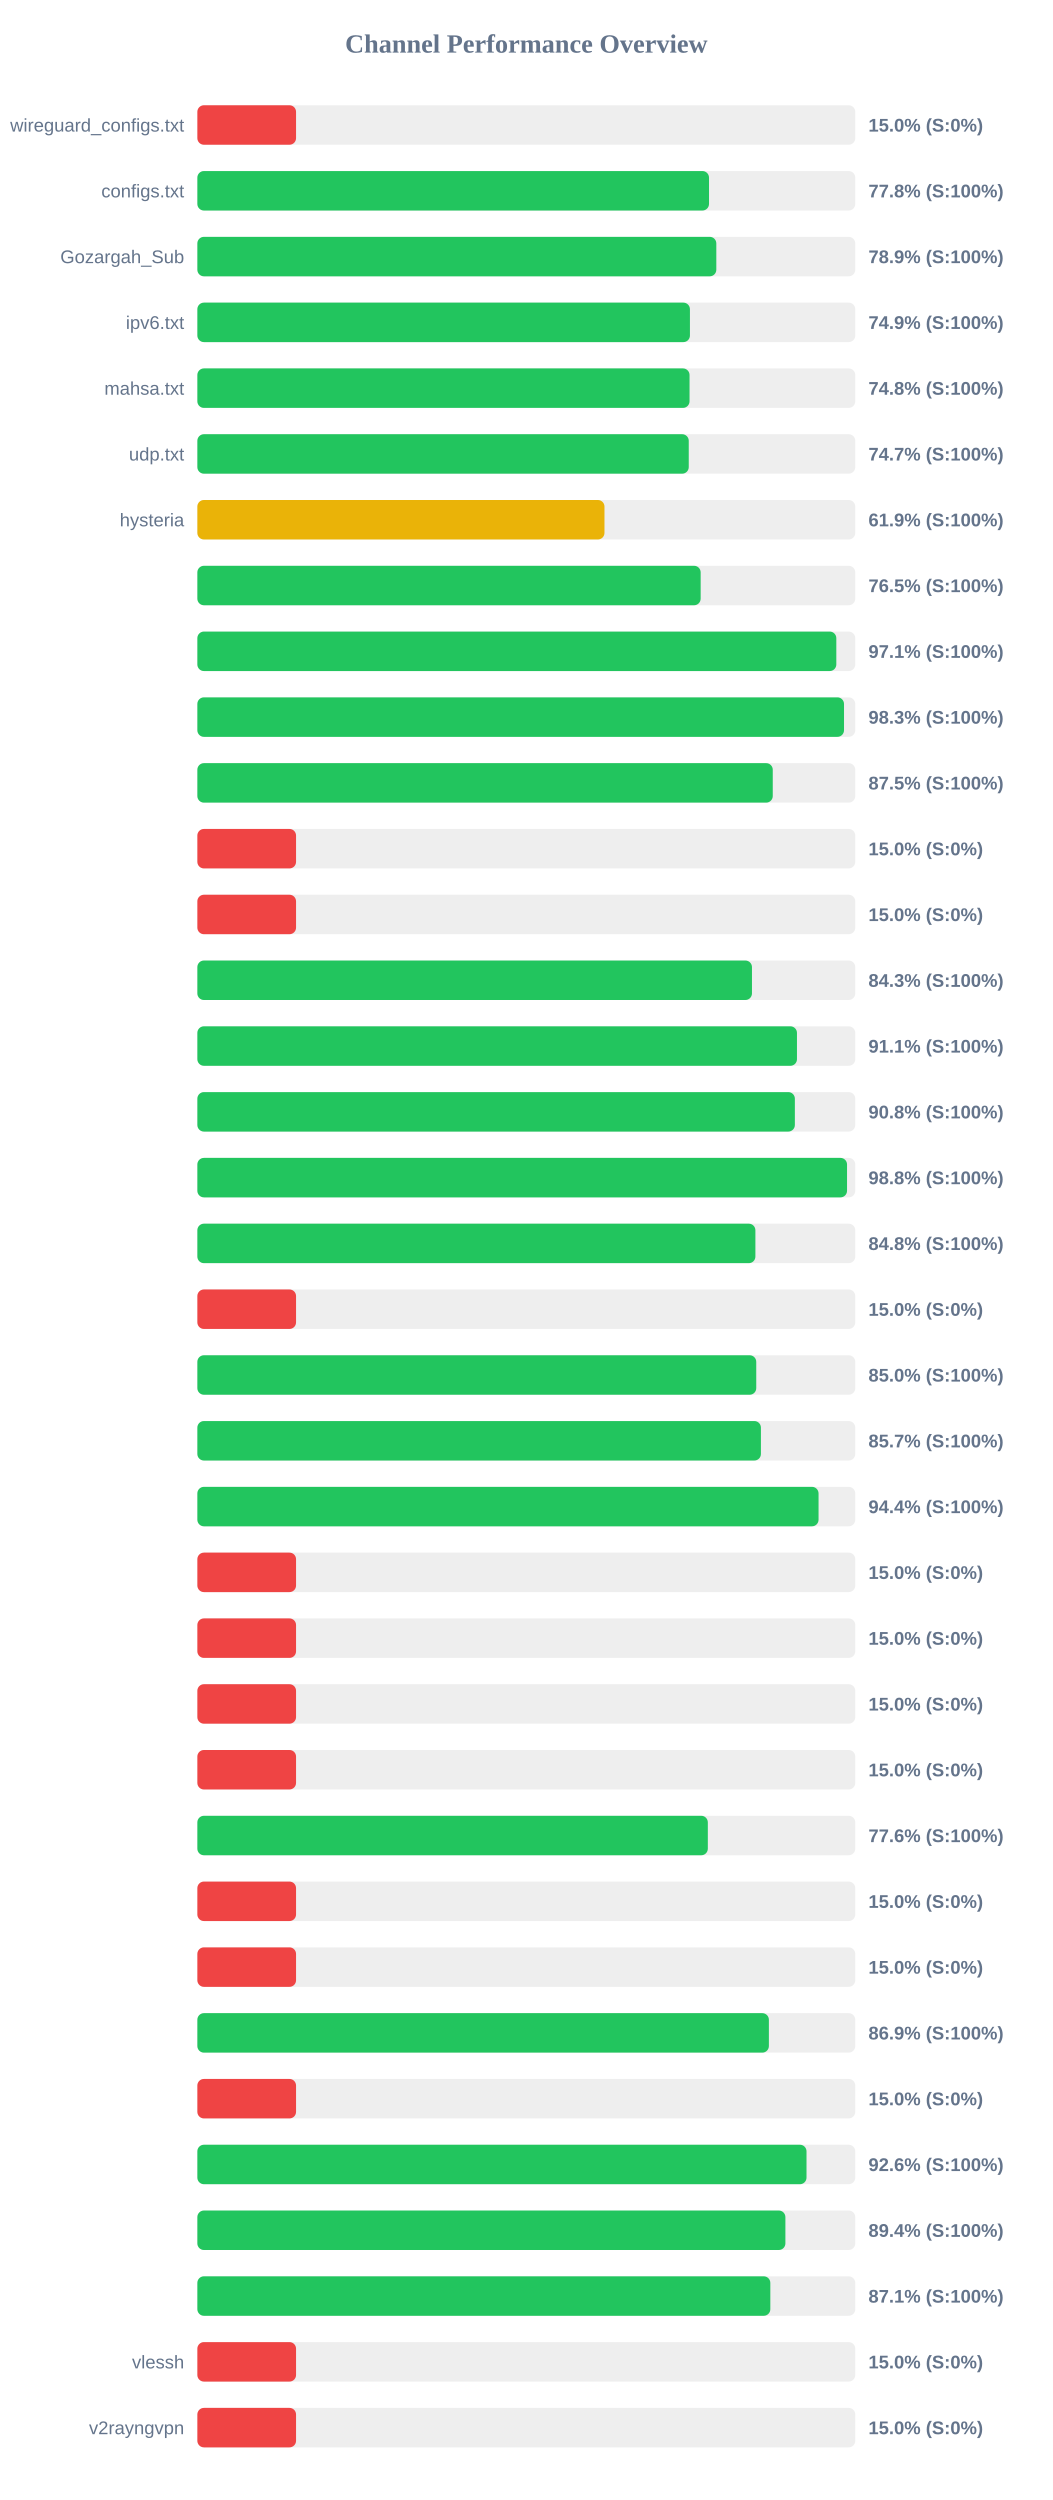
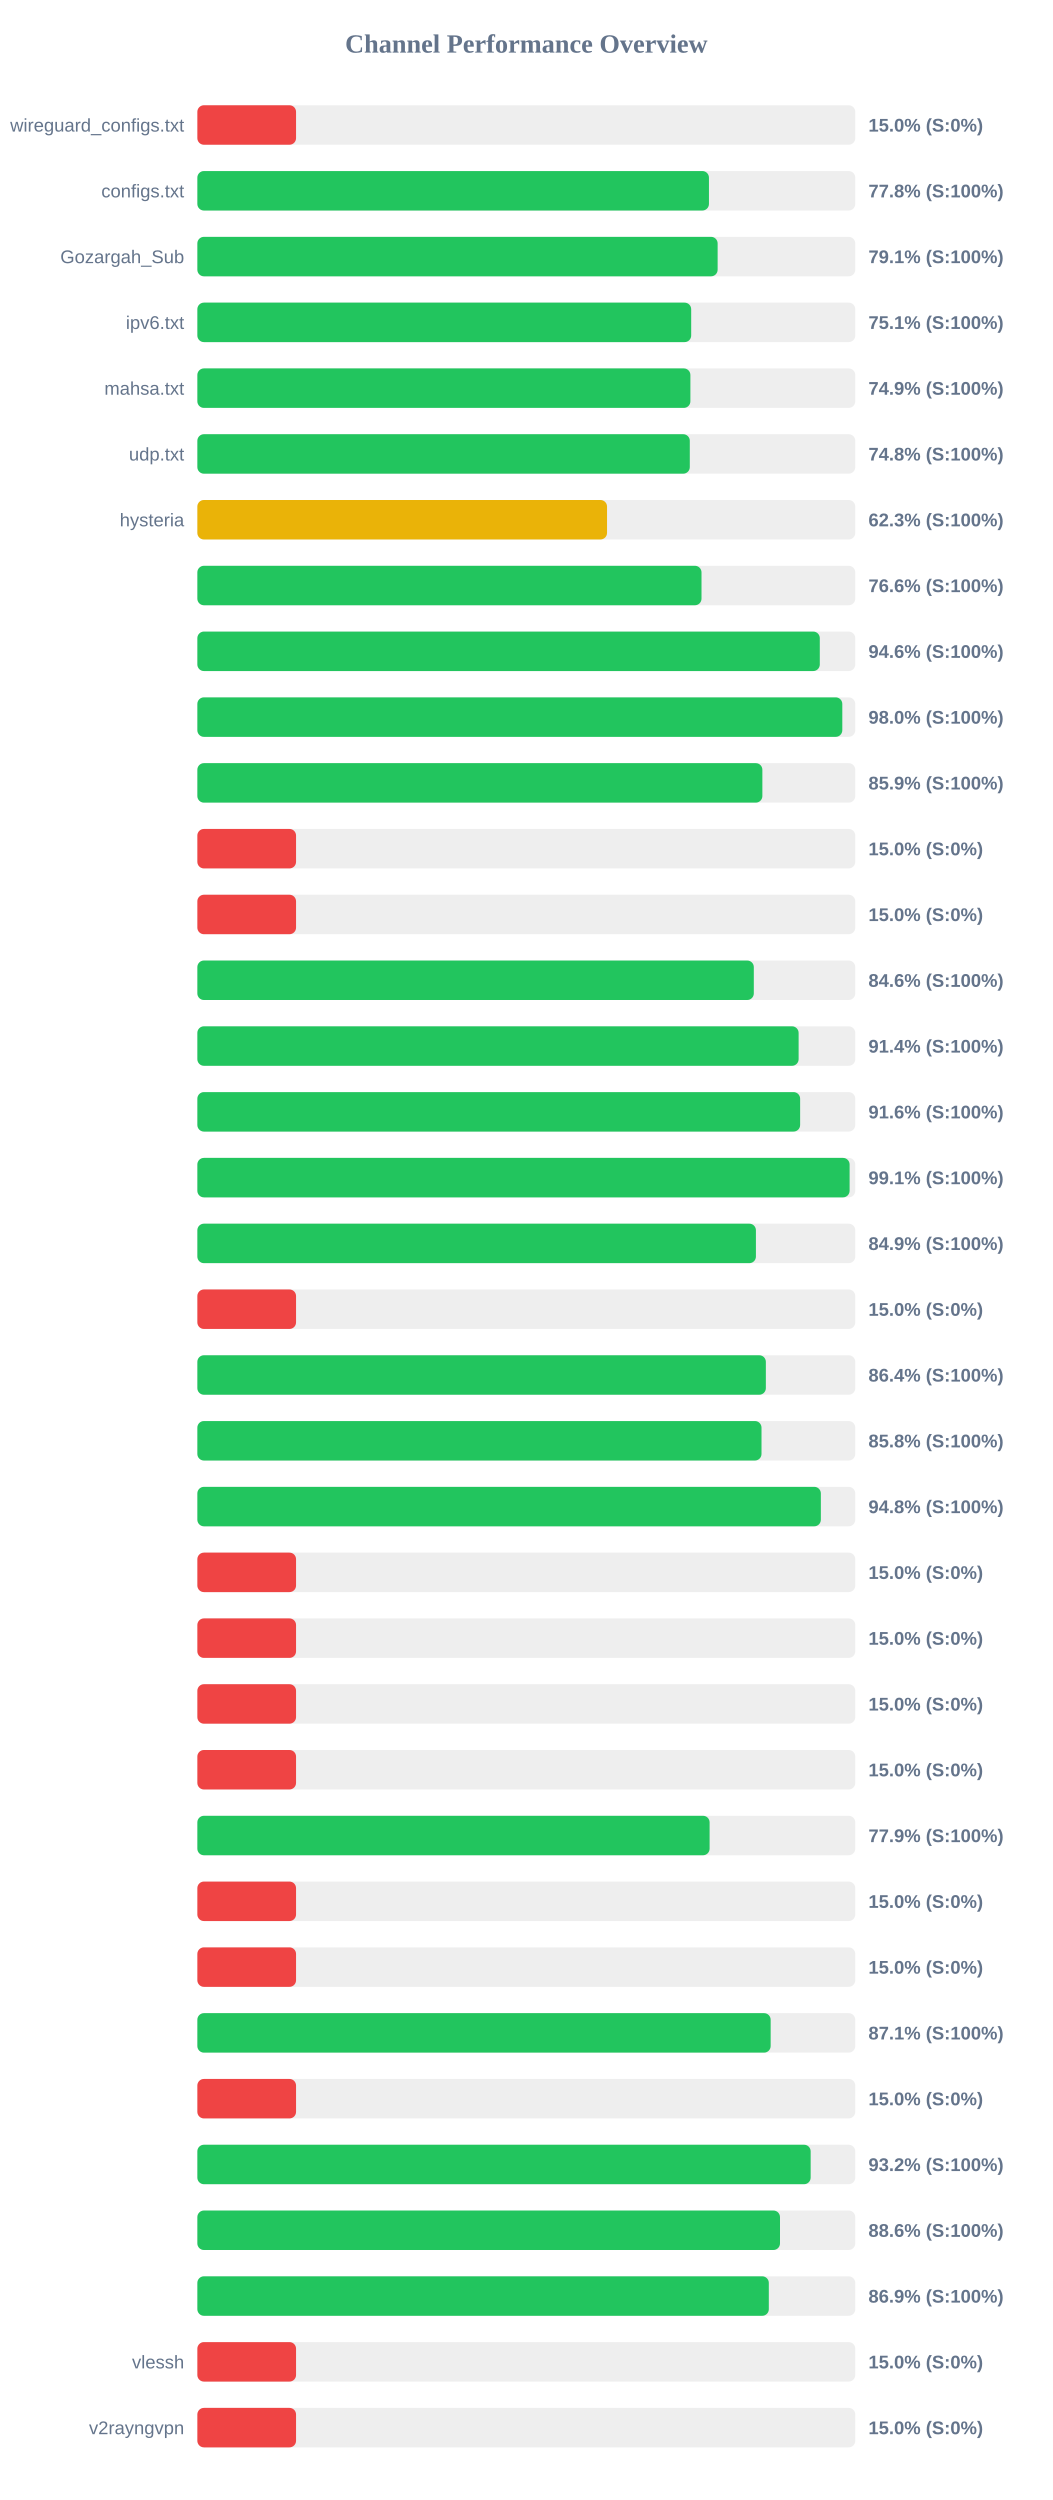
<svg xmlns="http://www.w3.org/2000/svg" width="800" height="1900" version="1.1">
  <style>
        .row { font: 14px Arial; fill: #64748b; }
        .score { font: bold 14px Arial; fill: #64748b; }
    </style>
  <text x="400" y="40" text-anchor="middle" font-size="20px" font-weight="bold" fill="#64748b">Channel Performance Overview</text>
  <rect x="150" y="80" width="500" height="30" fill="#eee" rx="5" />
  <rect x="150" y="80" width="75.0" height="30" fill="#ef4444" rx="5" />
  <text x="140" y="100" text-anchor="end" class="row">wireguard_configs.txt</text>
  <text x="660" y="100" text-anchor="start" class="score">15.0% (S:0%)</text>
  <rect x="150" y="130" width="500" height="30" fill="#eee" rx="5" />
-   <rect x="150" y="130" width="388.85" height="30" fill="#22c55e" rx="5" />
+   <rect x="150" y="130" width="388.8" height="30" fill="#22c55e" rx="5" />
  <text x="140" y="150" text-anchor="end" class="row">configs.txt</text>
  <text x="660" y="150" text-anchor="start" class="score">77.8% (S:100%)</text>
  <rect x="150" y="180" width="500" height="30" fill="#eee" rx="5" />
-   <rect x="150" y="180" width="394.4" height="30" fill="#22c55e" rx="5" />
+   <rect x="150" y="180" width="395.4" height="30" fill="#22c55e" rx="5" />
  <text x="140" y="200" text-anchor="end" class="row">Gozargah_Sub</text>
-   <text x="660" y="200" text-anchor="start" class="score">78.9% (S:100%)</text>
+   <text x="660" y="200" text-anchor="start" class="score">79.1% (S:100%)</text>
  <rect x="150" y="230" width="500" height="30" fill="#eee" rx="5" />
-   <rect x="150" y="230" width="374.35" height="30" fill="#22c55e" rx="5" />
+   <rect x="150" y="230" width="375.3" height="30" fill="#22c55e" rx="5" />
  <text x="140" y="250" text-anchor="end" class="row">ipv6.txt</text>
-   <text x="660" y="250" text-anchor="start" class="score">74.9% (S:100%)</text>
+   <text x="660" y="250" text-anchor="start" class="score">75.1% (S:100%)</text>
  <rect x="150" y="280" width="500" height="30" fill="#eee" rx="5" />
-   <rect x="150" y="280" width="374.05" height="30" fill="#22c55e" rx="5" />
+   <rect x="150" y="280" width="374.7" height="30" fill="#22c55e" rx="5" />
  <text x="140" y="300" text-anchor="end" class="row">mahsa.txt</text>
-   <text x="660" y="300" text-anchor="start" class="score">74.8% (S:100%)</text>
+   <text x="660" y="300" text-anchor="start" class="score">74.9% (S:100%)</text>
  <rect x="150" y="330" width="500" height="30" fill="#eee" rx="5" />
-   <rect x="150" y="330" width="373.45" height="30" fill="#22c55e" rx="5" />
+   <rect x="150" y="330" width="374.25" height="30" fill="#22c55e" rx="5" />
  <text x="140" y="350" text-anchor="end" class="row">udp.txt</text>
-   <text x="660" y="350" text-anchor="start" class="score">74.7% (S:100%)</text>
+   <text x="660" y="350" text-anchor="start" class="score">74.8% (S:100%)</text>
  <rect x="150" y="380" width="500" height="30" fill="#eee" rx="5" />
-   <rect x="150" y="380" width="309.4" height="30" fill="#eab308" rx="5" />
+   <rect x="150" y="380" width="311.35" height="30" fill="#eab308" rx="5" />
  <text x="140" y="400" text-anchor="end" class="row">hysteria</text>
-   <text x="660" y="400" text-anchor="start" class="score">61.9% (S:100%)</text>
+   <text x="660" y="400" text-anchor="start" class="score">62.3% (S:100%)</text>
  <rect x="150" y="430" width="500" height="30" fill="#eee" rx="5" />
-   <rect x="150" y="430" width="382.5" height="30" fill="#22c55e" rx="5" />
+   <rect x="150" y="430" width="383.15" height="30" fill="#22c55e" rx="5" />
  <text x="140" y="450" text-anchor="end" class="row" />
-   <text x="660" y="450" text-anchor="start" class="score">76.5% (S:100%)</text>
+   <text x="660" y="450" text-anchor="start" class="score">76.6% (S:100%)</text>
  <rect x="150" y="480" width="500" height="30" fill="#eee" rx="5" />
-   <rect x="150" y="480" width="485.6" height="30" fill="#22c55e" rx="5" />
+   <rect x="150" y="480" width="473.05" height="30" fill="#22c55e" rx="5" />
  <text x="140" y="500" text-anchor="end" class="row" />
-   <text x="660" y="500" text-anchor="start" class="score">97.1% (S:100%)</text>
+   <text x="660" y="500" text-anchor="start" class="score">94.6% (S:100%)</text>
  <rect x="150" y="530" width="500" height="30" fill="#eee" rx="5" />
-   <rect x="150" y="530" width="491.45" height="30" fill="#22c55e" rx="5" />
+   <rect x="150" y="530" width="490.15" height="30" fill="#22c55e" rx="5" />
  <text x="140" y="550" text-anchor="end" class="row" />
-   <text x="660" y="550" text-anchor="start" class="score">98.3% (S:100%)</text>
+   <text x="660" y="550" text-anchor="start" class="score">98.0% (S:100%)</text>
  <rect x="150" y="580" width="500" height="30" fill="#eee" rx="5" />
-   <rect x="150" y="580" width="437.3" height="30" fill="#22c55e" rx="5" />
+   <rect x="150" y="580" width="429.4" height="30" fill="#22c55e" rx="5" />
  <text x="140" y="600" text-anchor="end" class="row" />
-   <text x="660" y="600" text-anchor="start" class="score">87.5% (S:100%)</text>
+   <text x="660" y="600" text-anchor="start" class="score">85.9% (S:100%)</text>
  <rect x="150" y="630" width="500" height="30" fill="#eee" rx="5" />
  <rect x="150" y="630" width="75.0" height="30" fill="#ef4444" rx="5" />
  <text x="140" y="650" text-anchor="end" class="row" />
  <text x="660" y="650" text-anchor="start" class="score">15.0% (S:0%)</text>
  <rect x="150" y="680" width="500" height="30" fill="#eee" rx="5" />
  <rect x="150" y="680" width="75.0" height="30" fill="#ef4444" rx="5" />
  <text x="140" y="700" text-anchor="end" class="row" />
  <text x="660" y="700" text-anchor="start" class="score">15.0% (S:0%)</text>
  <rect x="150" y="730" width="500" height="30" fill="#eee" rx="5" />
-   <rect x="150" y="730" width="421.5" height="30" fill="#22c55e" rx="5" />
+   <rect x="150" y="730" width="422.9" height="30" fill="#22c55e" rx="5" />
  <text x="140" y="750" text-anchor="end" class="row" />
-   <text x="660" y="750" text-anchor="start" class="score">84.3% (S:100%)</text>
+   <text x="660" y="750" text-anchor="start" class="score">84.6% (S:100%)</text>
  <rect x="150" y="780" width="500" height="30" fill="#eee" rx="5" />
-   <rect x="150" y="780" width="455.7" height="30" fill="#22c55e" rx="5" />
+   <rect x="150" y="780" width="456.95" height="30" fill="#22c55e" rx="5" />
  <text x="140" y="800" text-anchor="end" class="row" />
-   <text x="660" y="800" text-anchor="start" class="score">91.1% (S:100%)</text>
+   <text x="660" y="800" text-anchor="start" class="score">91.4% (S:100%)</text>
  <rect x="150" y="830" width="500" height="30" fill="#eee" rx="5" />
-   <rect x="150" y="830" width="454.1" height="30" fill="#22c55e" rx="5" />
+   <rect x="150" y="830" width="458.1" height="30" fill="#22c55e" rx="5" />
  <text x="140" y="850" text-anchor="end" class="row" />
-   <text x="660" y="850" text-anchor="start" class="score">90.8% (S:100%)</text>
+   <text x="660" y="850" text-anchor="start" class="score">91.6% (S:100%)</text>
  <rect x="150" y="880" width="500" height="30" fill="#eee" rx="5" />
-   <rect x="150" y="880" width="493.75" height="30" fill="#22c55e" rx="5" />
+   <rect x="150" y="880" width="495.7" height="30" fill="#22c55e" rx="5" />
  <text x="140" y="900" text-anchor="end" class="row" />
-   <text x="660" y="900" text-anchor="start" class="score">98.8% (S:100%)</text>
+   <text x="660" y="900" text-anchor="start" class="score">99.1% (S:100%)</text>
  <rect x="150" y="930" width="500" height="30" fill="#eee" rx="5" />
-   <rect x="150" y="930" width="424.1" height="30" fill="#22c55e" rx="5" />
+   <rect x="150" y="930" width="424.5" height="30" fill="#22c55e" rx="5" />
  <text x="140" y="950" text-anchor="end" class="row" />
-   <text x="660" y="950" text-anchor="start" class="score">84.8% (S:100%)</text>
+   <text x="660" y="950" text-anchor="start" class="score">84.9% (S:100%)</text>
  <rect x="150" y="980" width="500" height="30" fill="#eee" rx="5" />
  <rect x="150" y="980" width="75.0" height="30" fill="#ef4444" rx="5" />
  <text x="140" y="1000" text-anchor="end" class="row" />
  <text x="660" y="1000" text-anchor="start" class="score">15.0% (S:0%)</text>
  <rect x="150" y="1030" width="500" height="30" fill="#eee" rx="5" />
-   <rect x="150" y="1030" width="424.75" height="30" fill="#22c55e" rx="5" />
+   <rect x="150" y="1030" width="432.05" height="30" fill="#22c55e" rx="5" />
  <text x="140" y="1050" text-anchor="end" class="row" />
-   <text x="660" y="1050" text-anchor="start" class="score">85.0% (S:100%)</text>
+   <text x="660" y="1050" text-anchor="start" class="score">86.4% (S:100%)</text>
  <rect x="150" y="1080" width="500" height="30" fill="#eee" rx="5" />
-   <rect x="150" y="1080" width="428.3" height="30" fill="#22c55e" rx="5" />
+   <rect x="150" y="1080" width="428.75" height="30" fill="#22c55e" rx="5" />
  <text x="140" y="1100" text-anchor="end" class="row" />
-   <text x="660" y="1100" text-anchor="start" class="score">85.7% (S:100%)</text>
+   <text x="660" y="1100" text-anchor="start" class="score">85.8% (S:100%)</text>
  <rect x="150" y="1130" width="500" height="30" fill="#eee" rx="5" />
-   <rect x="150" y="1130" width="472.1" height="30" fill="#22c55e" rx="5" />
+   <rect x="150" y="1130" width="473.85" height="30" fill="#22c55e" rx="5" />
  <text x="140" y="1150" text-anchor="end" class="row" />
-   <text x="660" y="1150" text-anchor="start" class="score">94.4% (S:100%)</text>
+   <text x="660" y="1150" text-anchor="start" class="score">94.8% (S:100%)</text>
  <rect x="150" y="1180" width="500" height="30" fill="#eee" rx="5" />
  <rect x="150" y="1180" width="75.0" height="30" fill="#ef4444" rx="5" />
  <text x="140" y="1200" text-anchor="end" class="row" />
  <text x="660" y="1200" text-anchor="start" class="score">15.0% (S:0%)</text>
  <rect x="150" y="1230" width="500" height="30" fill="#eee" rx="5" />
  <rect x="150" y="1230" width="75.0" height="30" fill="#ef4444" rx="5" />
  <text x="140" y="1250" text-anchor="end" class="row" />
  <text x="660" y="1250" text-anchor="start" class="score">15.0% (S:0%)</text>
  <rect x="150" y="1280" width="500" height="30" fill="#eee" rx="5" />
  <rect x="150" y="1280" width="75.0" height="30" fill="#ef4444" rx="5" />
  <text x="140" y="1300" text-anchor="end" class="row" />
  <text x="660" y="1300" text-anchor="start" class="score">15.0% (S:0%)</text>
  <rect x="150" y="1330" width="500" height="30" fill="#eee" rx="5" />
  <rect x="150" y="1330" width="75.0" height="30" fill="#ef4444" rx="5" />
  <text x="140" y="1350" text-anchor="end" class="row" />
  <text x="660" y="1350" text-anchor="start" class="score">15.0% (S:0%)</text>
  <rect x="150" y="1380" width="500" height="30" fill="#eee" rx="5" />
-   <rect x="150" y="1380" width="387.95" height="30" fill="#22c55e" rx="5" />
+   <rect x="150" y="1380" width="389.3" height="30" fill="#22c55e" rx="5" />
  <text x="140" y="1400" text-anchor="end" class="row" />
-   <text x="660" y="1400" text-anchor="start" class="score">77.6% (S:100%)</text>
+   <text x="660" y="1400" text-anchor="start" class="score">77.9% (S:100%)</text>
  <rect x="150" y="1430" width="500" height="30" fill="#eee" rx="5" />
  <rect x="150" y="1430" width="75.0" height="30" fill="#ef4444" rx="5" />
  <text x="140" y="1450" text-anchor="end" class="row" />
  <text x="660" y="1450" text-anchor="start" class="score">15.0% (S:0%)</text>
  <rect x="150" y="1480" width="500" height="30" fill="#eee" rx="5" />
  <rect x="150" y="1480" width="75.0" height="30" fill="#ef4444" rx="5" />
  <text x="140" y="1500" text-anchor="end" class="row" />
  <text x="660" y="1500" text-anchor="start" class="score">15.0% (S:0%)</text>
  <rect x="150" y="1530" width="500" height="30" fill="#eee" rx="5" />
-   <rect x="150" y="1530" width="434.35" height="30" fill="#22c55e" rx="5" />
+   <rect x="150" y="1530" width="435.7" height="30" fill="#22c55e" rx="5" />
  <text x="140" y="1550" text-anchor="end" class="row" />
-   <text x="660" y="1550" text-anchor="start" class="score">86.9% (S:100%)</text>
+   <text x="660" y="1550" text-anchor="start" class="score">87.1% (S:100%)</text>
  <rect x="150" y="1580" width="500" height="30" fill="#eee" rx="5" />
  <rect x="150" y="1580" width="75.0" height="30" fill="#ef4444" rx="5" />
  <text x="140" y="1600" text-anchor="end" class="row" />
  <text x="660" y="1600" text-anchor="start" class="score">15.0% (S:0%)</text>
  <rect x="150" y="1630" width="500" height="30" fill="#eee" rx="5" />
-   <rect x="150" y="1630" width="462.95" height="30" fill="#22c55e" rx="5" />
+   <rect x="150" y="1630" width="466.1" height="30" fill="#22c55e" rx="5" />
  <text x="140" y="1650" text-anchor="end" class="row" />
-   <text x="660" y="1650" text-anchor="start" class="score">92.6% (S:100%)</text>
+   <text x="660" y="1650" text-anchor="start" class="score">93.2% (S:100%)</text>
  <rect x="150" y="1680" width="500" height="30" fill="#eee" rx="5" />
-   <rect x="150" y="1680" width="446.9" height="30" fill="#22c55e" rx="5" />
+   <rect x="150" y="1680" width="442.8" height="30" fill="#22c55e" rx="5" />
  <text x="140" y="1700" text-anchor="end" class="row" />
-   <text x="660" y="1700" text-anchor="start" class="score">89.4% (S:100%)</text>
+   <text x="660" y="1700" text-anchor="start" class="score">88.6% (S:100%)</text>
  <rect x="150" y="1730" width="500" height="30" fill="#eee" rx="5" />
-   <rect x="150" y="1730" width="435.45" height="30" fill="#22c55e" rx="5" />
+   <rect x="150" y="1730" width="434.3" height="30" fill="#22c55e" rx="5" />
  <text x="140" y="1750" text-anchor="end" class="row" />
-   <text x="660" y="1750" text-anchor="start" class="score">87.1% (S:100%)</text>
+   <text x="660" y="1750" text-anchor="start" class="score">86.9% (S:100%)</text>
  <rect x="150" y="1780" width="500" height="30" fill="#eee" rx="5" />
  <rect x="150" y="1780" width="75.0" height="30" fill="#ef4444" rx="5" />
  <text x="140" y="1800" text-anchor="end" class="row">vlessh</text>
  <text x="660" y="1800" text-anchor="start" class="score">15.0% (S:0%)</text>
  <rect x="150" y="1830" width="500" height="30" fill="#eee" rx="5" />
  <rect x="150" y="1830" width="75.0" height="30" fill="#ef4444" rx="5" />
  <text x="140" y="1850" text-anchor="end" class="row">v2rayngvpn</text>
  <text x="660" y="1850" text-anchor="start" class="score">15.0% (S:0%)</text>
</svg>
